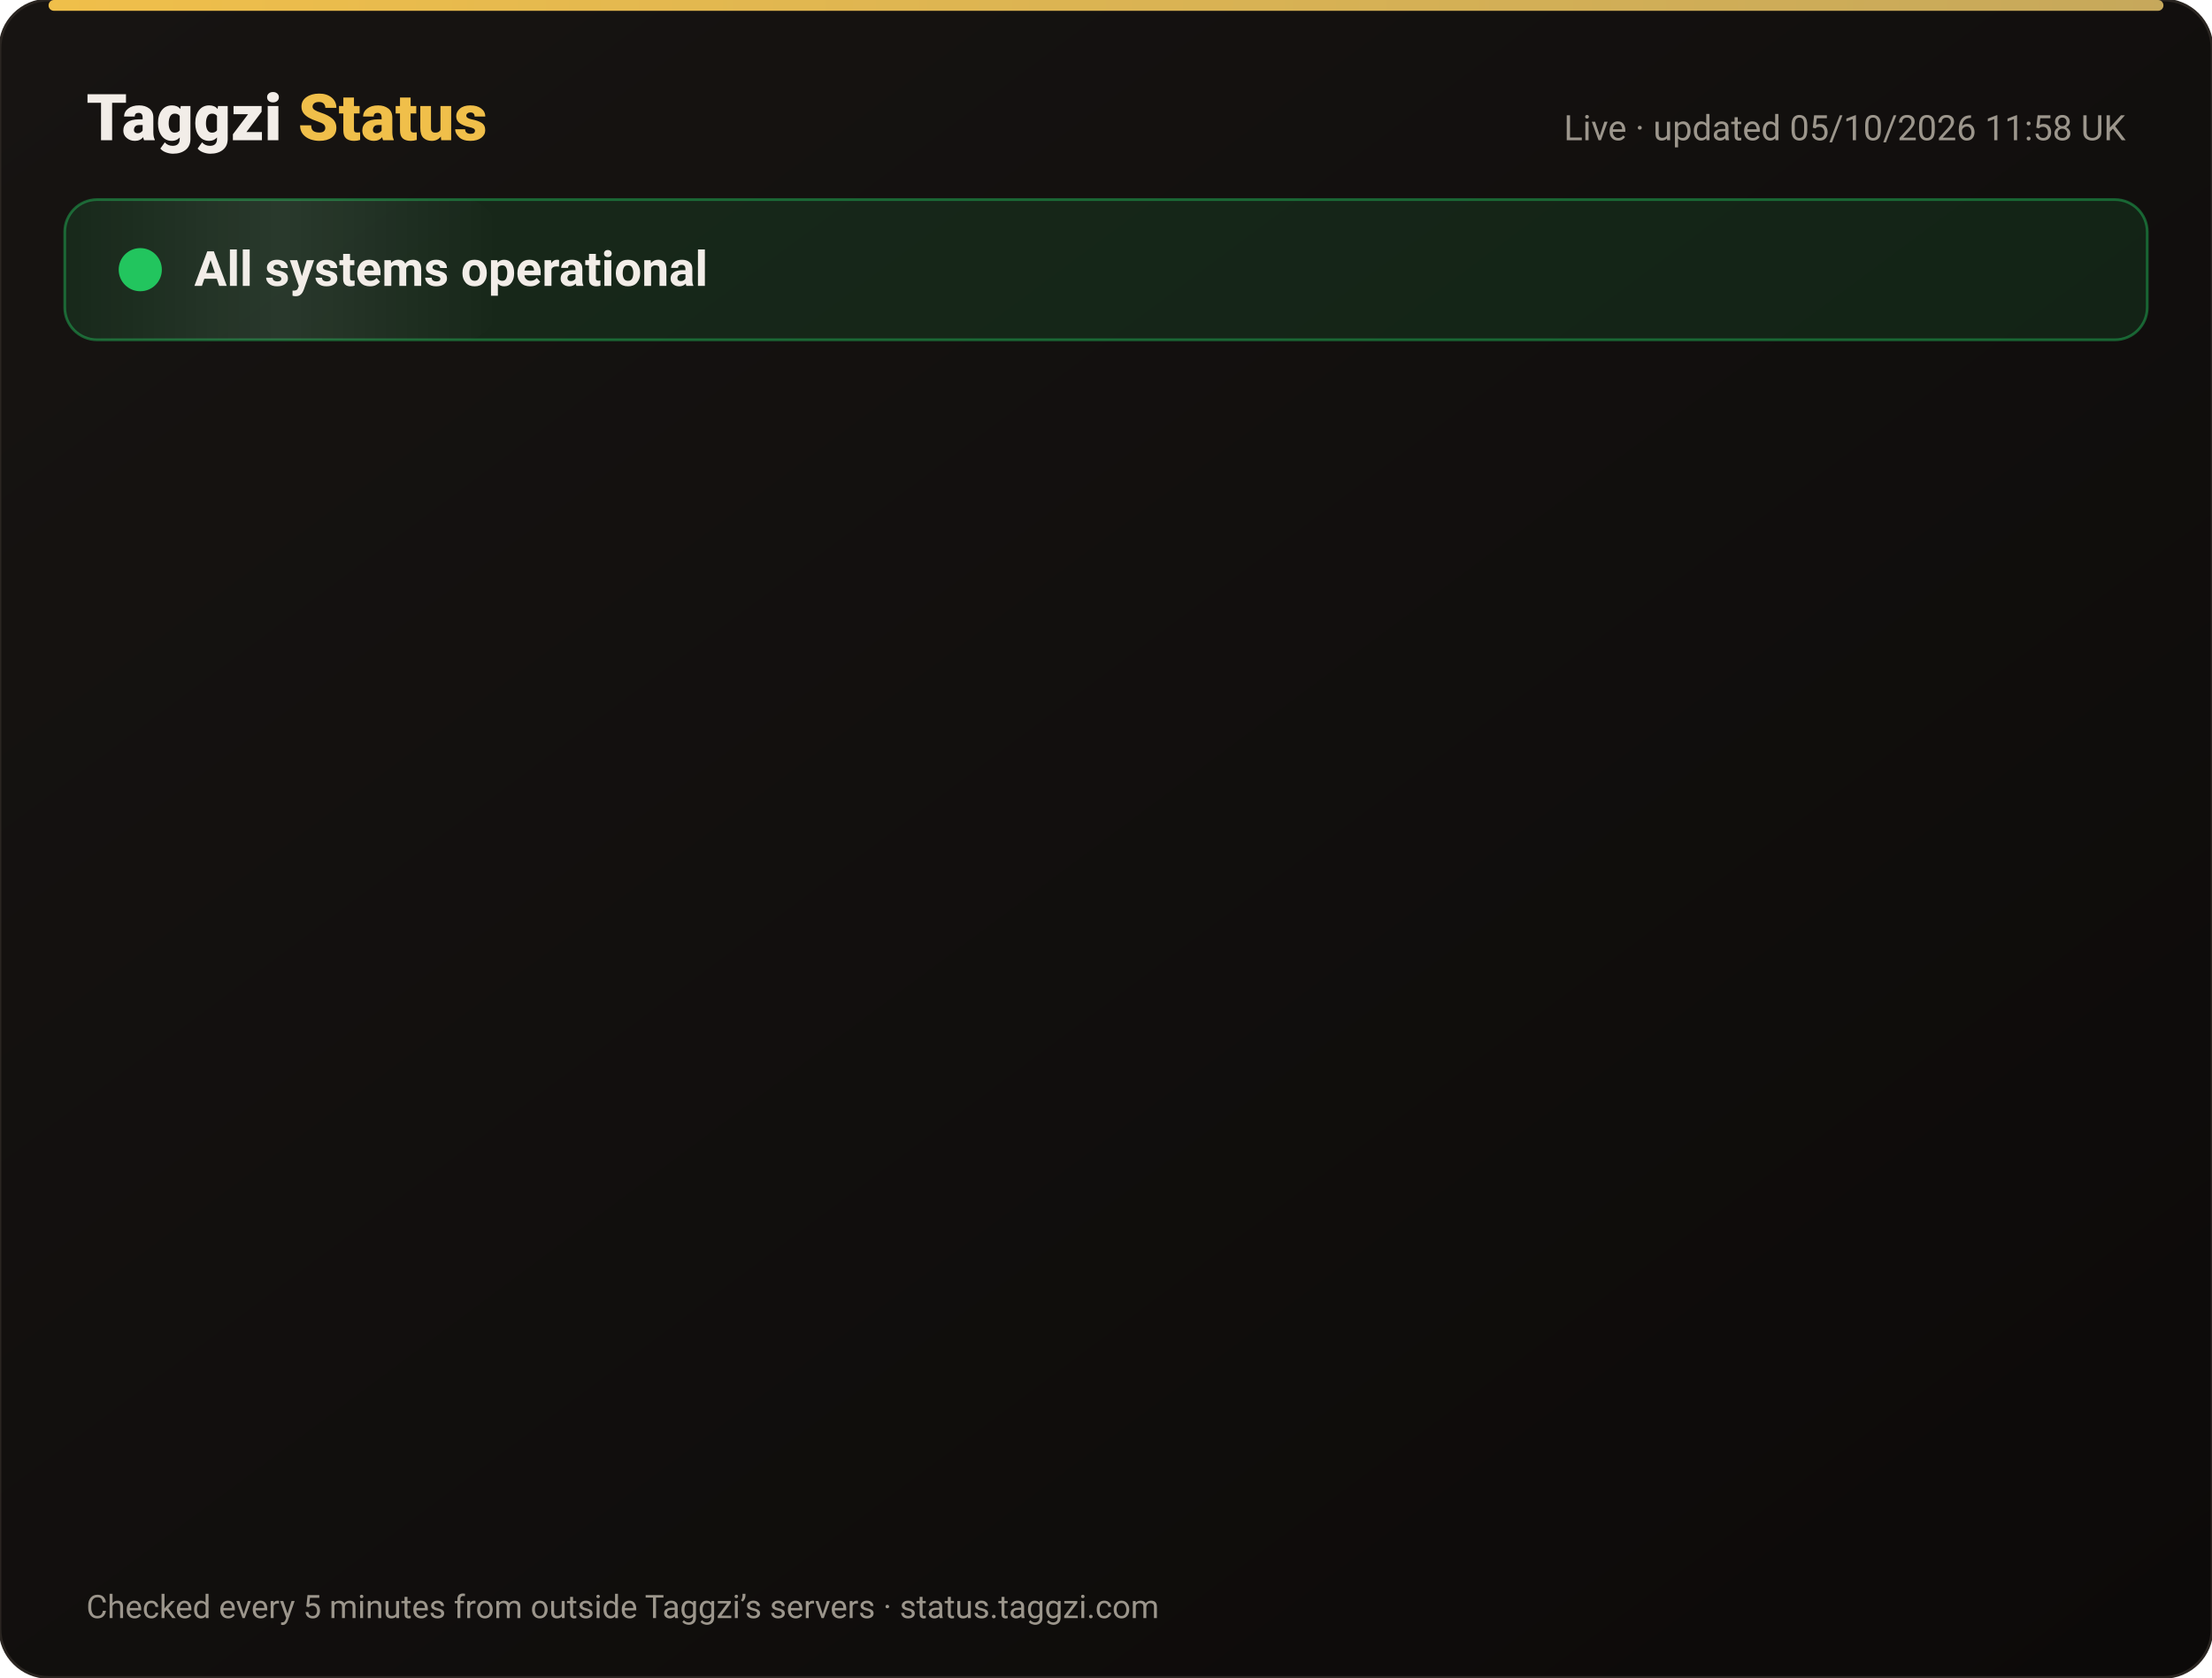
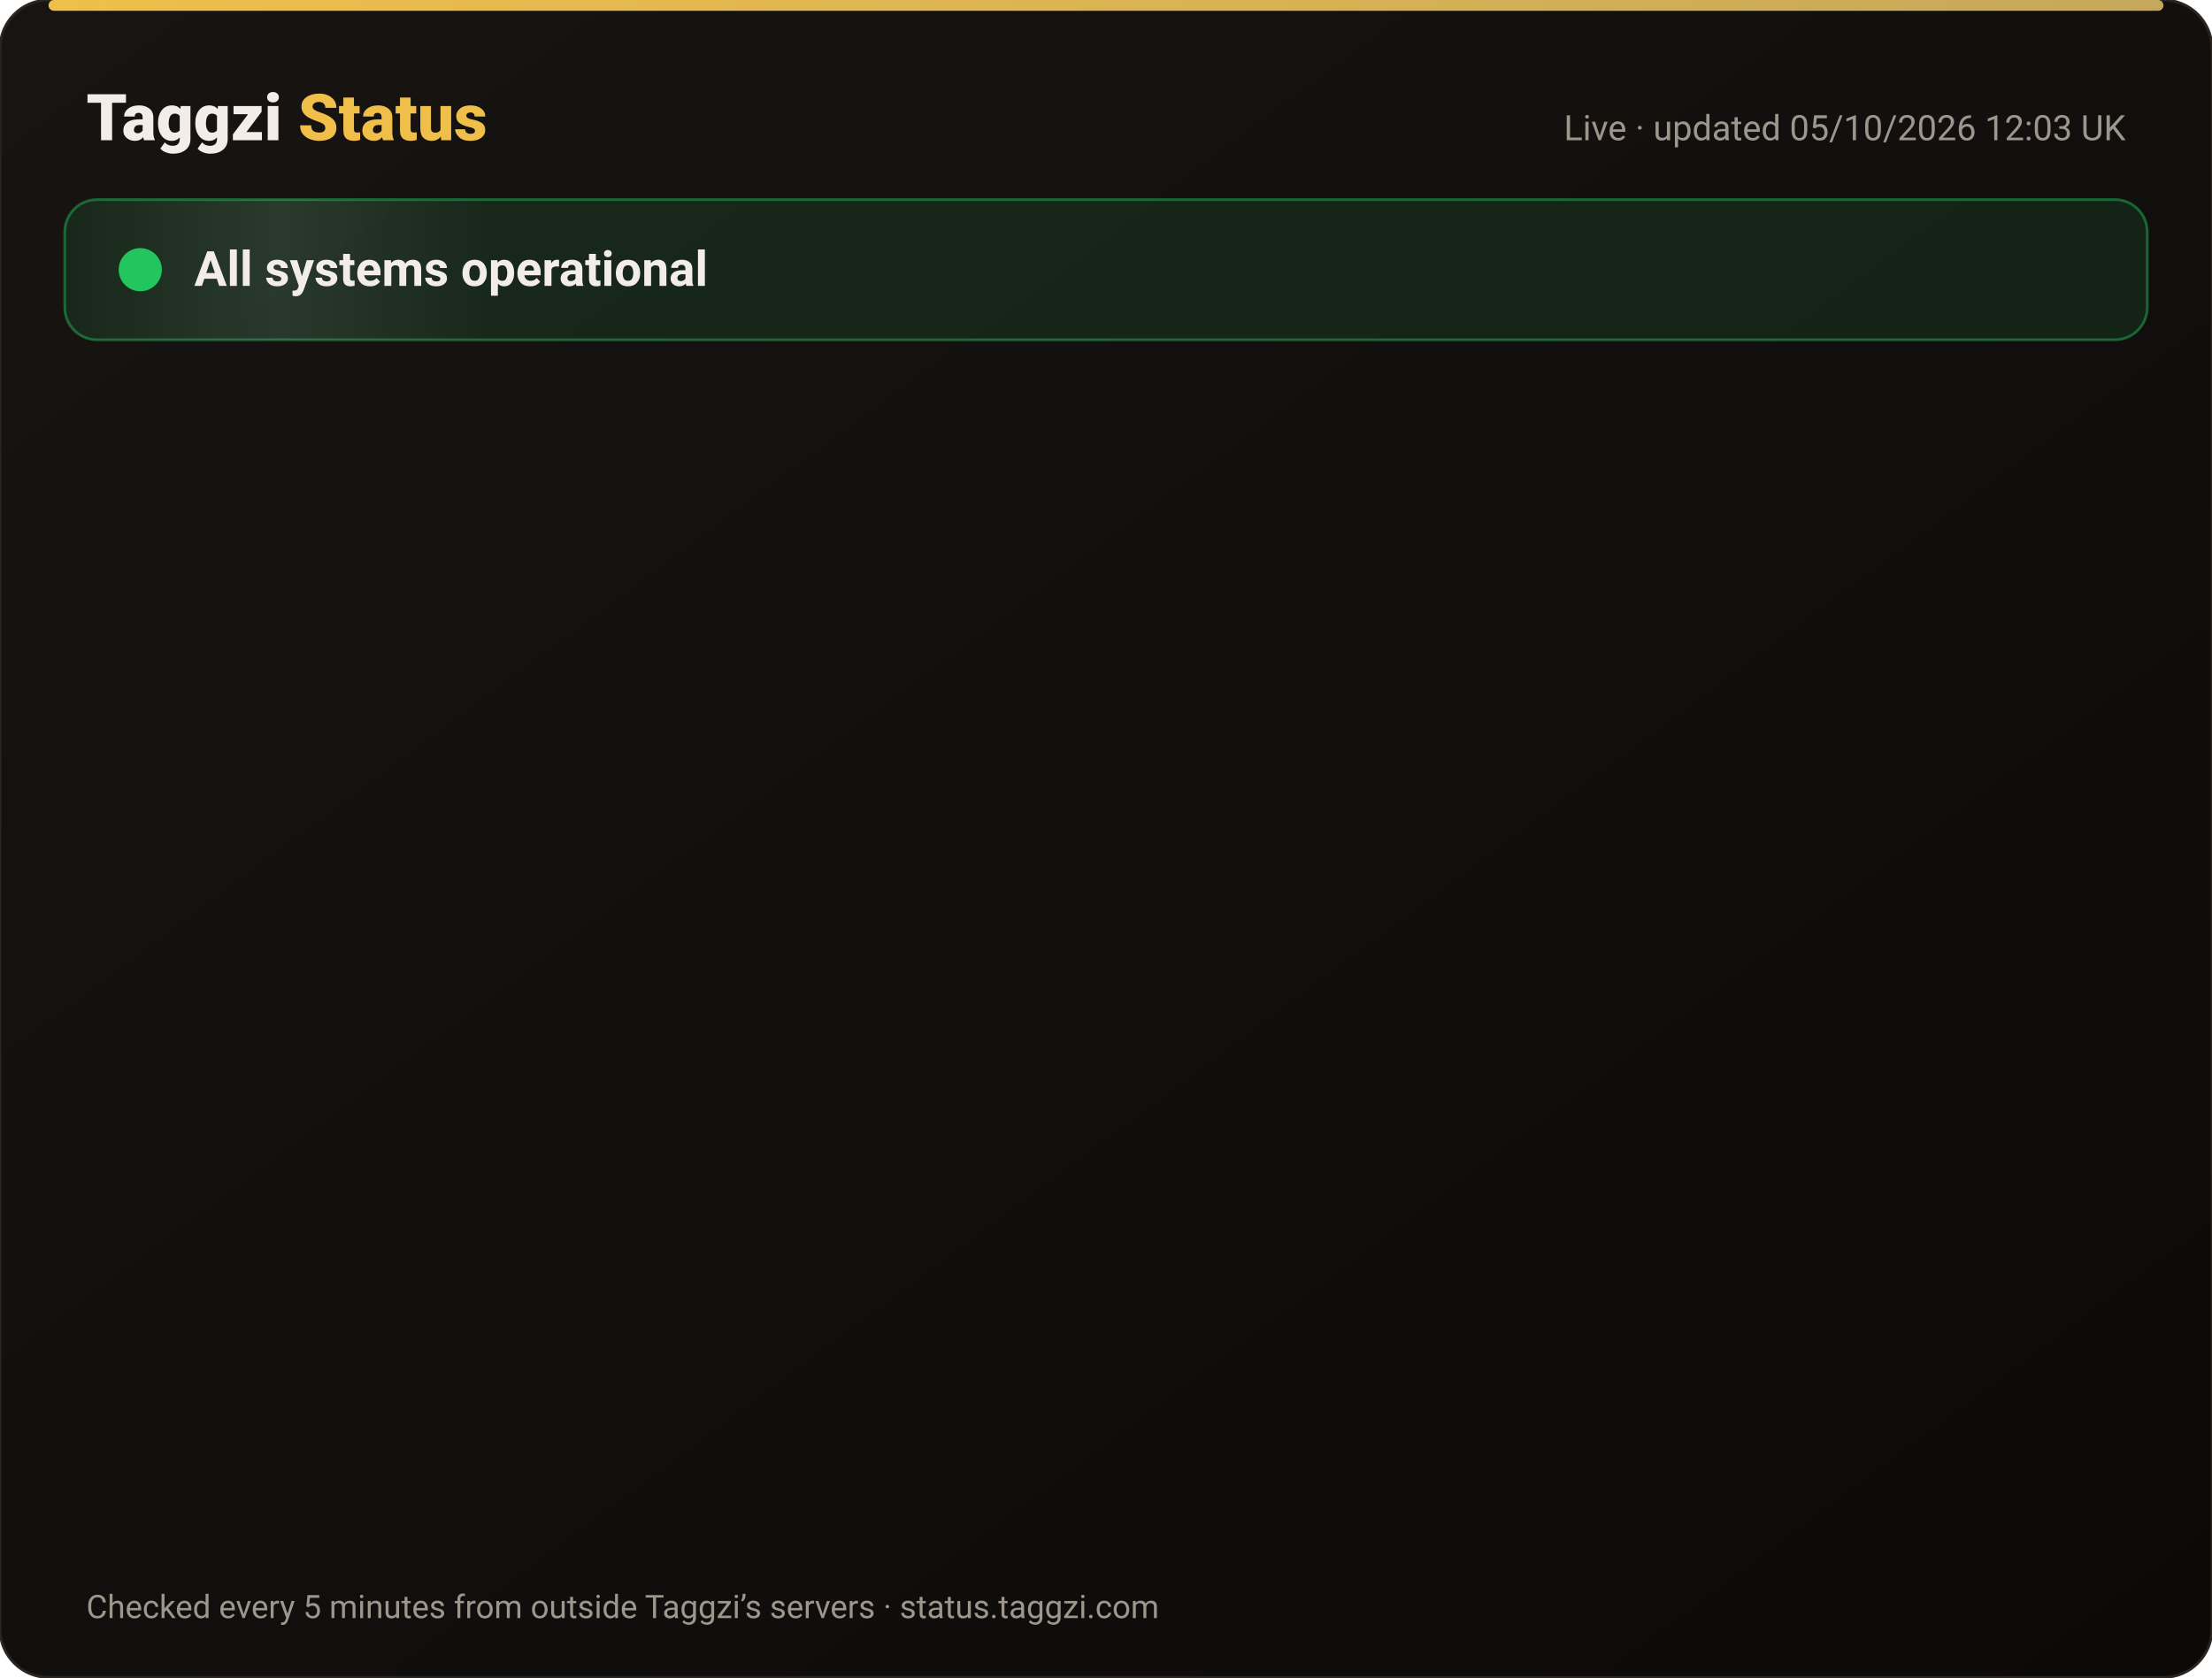
<svg xmlns="http://www.w3.org/2000/svg" width="820" height="622" viewBox="0 0 820 622" font-family="-apple-system,Segoe UI,Roboto,Helvetica,Arial,sans-serif">
  <defs>
    <linearGradient id="bg" x1="0" y1="0" x2="1" y2="1">
      <stop offset="0" stop-color="#171412" />
      <stop offset="1" stop-color="#0C0A09" />
    </linearGradient>
    <linearGradient id="gold" x1="0" x2="1">
      <stop offset="0" stop-color="#F0BF4A" />
      <stop offset="1" stop-color="#c6a85b" />
    </linearGradient>
    <linearGradient id="shine" x1="0" x2="1">
      <stop offset="0" stop-color="#fff" stop-opacity="0" />
      <stop offset=".5" stop-color="#fff" stop-opacity=".08" />
      <stop offset="1" stop-color="#fff" stop-opacity="0" />
    </linearGradient>
  </defs>
  <rect width="820" height="622" rx="18" fill="url(#bg)" stroke="#2a2521" />
  <rect x="18" y="0" width="784" height="4" rx="2" fill="url(#gold)" />
  <text x="32" y="52" font-size="24" font-weight="800" fill="#F2EDE8">Taggzi <tspan fill="#F0BF4A">Status</tspan>
  </text>
-   <text x="788" y="52" font-size="13" fill="#9C968C" text-anchor="end">Live · updated 05/10/2026 11:58 UK</text>
+   <text x="788" y="52" font-size="13" fill="#9C968C" text-anchor="end">Live · updated 05/10/2026 12:03 UK</text>
  <rect x="24" y="74" width="772" height="52" rx="12" fill="#22c55e" fill-opacity=".12" stroke="#22c55e" stroke-opacity=".45" />
  <rect x="24" y="74" width="160" height="52" rx="12" fill="url(#shine)">
    <animate attributeName="x" from="-160" to="820" dur="4s" repeatCount="indefinite" />
  </rect>
  <circle cx="52" cy="100" r="7" fill="#22c55e" />
  <circle cx="52" cy="100" r="7" fill="none" stroke="#22c55e" stroke-width="2">
    <animate attributeName="r" values="7;15;7" dur="2s" repeatCount="indefinite" />
    <animate attributeName="opacity" values=".9;0;.9" dur="2s" repeatCount="indefinite" />
  </circle>
  <text x="72" y="106" font-size="18" font-weight="700" fill="#F2EDE8">All systems operational</text>
  <g opacity="0">
    <animate attributeName="opacity" from="0" to="1" begin="0.00s" dur=".6s" fill="freeze" />
    <line x1="32" y1="188" x2="788" y2="188" stroke="#2a2521" />
    <circle cx="44" cy="166" r="6" fill="#22c55e">
      <animate attributeName="opacity" values="1;.45;1" dur="2.4s" begin="0.00s" repeatCount="indefinite" />
    </circle>
    <text x="62" y="171" font-size="15" font-weight="650" fill="#F2EDE8">Website</text>
    <text x="630" y="171" font-size="13" fill="#9C968C" text-anchor="end">100.00% uptime</text>
    <rect x="648" y="154" width="140" height="24" rx="12" fill="#22c55e" fill-opacity=".14" stroke="#22c55e" stroke-opacity=".5" />
    <text x="718" y="171" font-size="12" font-weight="700" fill="#22c55e" text-anchor="middle">Operational</text>
  </g>
  <g opacity="0">
    <animate attributeName="opacity" from="0" to="1" begin="0.15s" dur=".6s" fill="freeze" />
    <line x1="32" y1="234" x2="788" y2="234" stroke="#2a2521" />
    <circle cx="44" cy="212" r="6" fill="#22c55e">
      <animate attributeName="opacity" values="1;.45;1" dur="2.4s" begin="0.15s" repeatCount="indefinite" />
    </circle>
    <text x="62" y="217" font-size="15" font-weight="650" fill="#F2EDE8">Tag scans</text>
    <text x="630" y="217" font-size="13" fill="#9C968C" text-anchor="end">100.00% uptime</text>
    <rect x="648" y="200" width="140" height="24" rx="12" fill="#22c55e" fill-opacity=".14" stroke="#22c55e" stroke-opacity=".5" />
    <text x="718" y="217" font-size="12" font-weight="700" fill="#22c55e" text-anchor="middle">Operational</text>
  </g>
  <g opacity="0">
    <animate attributeName="opacity" from="0" to="1" begin="0.30s" dur=".6s" fill="freeze" />
    <line x1="32" y1="280" x2="788" y2="280" stroke="#2a2521" />
    <circle cx="44" cy="258" r="6" fill="#22c55e">
      <animate attributeName="opacity" values="1;.45;1" dur="2.4s" begin="0.30s" repeatCount="indefinite" />
    </circle>
    <text x="62" y="263" font-size="15" font-weight="650" fill="#F2EDE8">Manual tag lookup</text>
    <text x="630" y="263" font-size="13" fill="#9C968C" text-anchor="end">100.00% uptime</text>
    <rect x="648" y="246" width="140" height="24" rx="12" fill="#22c55e" fill-opacity=".14" stroke="#22c55e" stroke-opacity=".5" />
    <text x="718" y="263" font-size="12" font-weight="700" fill="#22c55e" text-anchor="middle">Operational</text>
  </g>
  <g opacity="0">
    <animate attributeName="opacity" from="0" to="1" begin="0.45s" dur=".6s" fill="freeze" />
    <line x1="32" y1="326" x2="788" y2="326" stroke="#2a2521" />
    <circle cx="44" cy="304" r="6" fill="#22c55e">
      <animate attributeName="opacity" values="1;.45;1" dur="2.4s" begin="0.45s" repeatCount="indefinite" />
    </circle>
    <text x="62" y="309" font-size="15" font-weight="650" fill="#F2EDE8">App &amp; login</text>
    <text x="630" y="309" font-size="13" fill="#9C968C" text-anchor="end">100.00% uptime</text>
    <rect x="648" y="292" width="140" height="24" rx="12" fill="#22c55e" fill-opacity=".14" stroke="#22c55e" stroke-opacity=".5" />
    <text x="718" y="309" font-size="12" font-weight="700" fill="#22c55e" text-anchor="middle">Operational</text>
  </g>
  <g opacity="0">
    <animate attributeName="opacity" from="0" to="1" begin="0.60s" dur=".6s" fill="freeze" />
    <line x1="32" y1="372" x2="788" y2="372" stroke="#2a2521" />
    <circle cx="44" cy="350" r="6" fill="#22c55e">
      <animate attributeName="opacity" values="1;.45;1" dur="2.4s" begin="0.60s" repeatCount="indefinite" />
    </circle>
    <text x="62" y="355" font-size="15" font-weight="650" fill="#F2EDE8">Community alerts</text>
    <text x="630" y="355" font-size="13" fill="#9C968C" text-anchor="end">100.00% uptime</text>
    <rect x="648" y="338" width="140" height="24" rx="12" fill="#22c55e" fill-opacity=".14" stroke="#22c55e" stroke-opacity=".5" />
    <text x="718" y="355" font-size="12" font-weight="700" fill="#22c55e" text-anchor="middle">Operational</text>
  </g>
  <g opacity="0">
    <animate attributeName="opacity" from="0" to="1" begin="0.75s" dur=".6s" fill="freeze" />
    <line x1="32" y1="418" x2="788" y2="418" stroke="#2a2521" />
    <circle cx="44" cy="396" r="6" fill="#22c55e">
      <animate attributeName="opacity" values="1;.45;1" dur="2.4s" begin="0.75s" repeatCount="indefinite" />
    </circle>
    <text x="62" y="401" font-size="15" font-weight="650" fill="#F2EDE8">Private calling</text>
    <text x="630" y="401" font-size="13" fill="#9C968C" text-anchor="end">100.00% uptime</text>
    <rect x="648" y="384" width="140" height="24" rx="12" fill="#22c55e" fill-opacity=".14" stroke="#22c55e" stroke-opacity=".5" />
    <text x="718" y="401" font-size="12" font-weight="700" fill="#22c55e" text-anchor="middle">Operational</text>
  </g>
  <g opacity="0">
    <animate attributeName="opacity" from="0" to="1" begin="0.90s" dur=".6s" fill="freeze" />
    <line x1="32" y1="464" x2="788" y2="464" stroke="#2a2521" />
    <circle cx="44" cy="442" r="6" fill="#22c55e">
      <animate attributeName="opacity" values="1;.45;1" dur="2.4s" begin="0.90s" repeatCount="indefinite" />
    </circle>
    <text x="62" y="447" font-size="15" font-weight="650" fill="#F2EDE8">Payments</text>
    <text x="630" y="447" font-size="13" fill="#9C968C" text-anchor="end">100.00% uptime</text>
    <rect x="648" y="430" width="140" height="24" rx="12" fill="#22c55e" fill-opacity=".14" stroke="#22c55e" stroke-opacity=".5" />
    <text x="718" y="447" font-size="12" font-weight="700" fill="#22c55e" text-anchor="middle">Operational</text>
  </g>
  <g opacity="0">
    <animate attributeName="opacity" from="0" to="1" begin="1.05s" dur=".6s" fill="freeze" />
    <line x1="32" y1="510" x2="788" y2="510" stroke="#2a2521" />
    <circle cx="44" cy="488" r="6" fill="#22c55e">
      <animate attributeName="opacity" values="1;.45;1" dur="2.4s" begin="1.05s" repeatCount="indefinite" />
    </circle>
    <text x="62" y="493" font-size="15" font-weight="650" fill="#F2EDE8">Email &amp; support</text>
    <text x="630" y="493" font-size="13" fill="#9C968C" text-anchor="end">100.00% uptime</text>
    <rect x="648" y="476" width="140" height="24" rx="12" fill="#22c55e" fill-opacity=".14" stroke="#22c55e" stroke-opacity=".5" />
    <text x="718" y="493" font-size="12" font-weight="700" fill="#22c55e" text-anchor="middle">Operational</text>
  </g>
  <g opacity="0">
    <animate attributeName="opacity" from="0" to="1" begin="1.20s" dur=".6s" fill="freeze" />
    <line x1="32" y1="556" x2="788" y2="556" stroke="#2a2521" />
    <circle cx="44" cy="534" r="6" fill="#22c55e">
      <animate attributeName="opacity" values="1;.45;1" dur="2.4s" begin="1.20s" repeatCount="indefinite" />
    </circle>
    <text x="62" y="539" font-size="15" font-weight="650" fill="#F2EDE8">Secure connection (SSL)</text>
    <text x="630" y="539" font-size="13" fill="#9C968C" text-anchor="end">100.00% uptime</text>
    <rect x="648" y="522" width="140" height="24" rx="12" fill="#22c55e" fill-opacity=".14" stroke="#22c55e" stroke-opacity=".5" />
    <text x="718" y="539" font-size="12" font-weight="700" fill="#22c55e" text-anchor="middle">Operational</text>
  </g>
  <text x="32" y="600" font-size="12" fill="#9C968C">Checked every 5 minutes from outside Taggzi’s servers · status.taggzi.com</text>
</svg>
